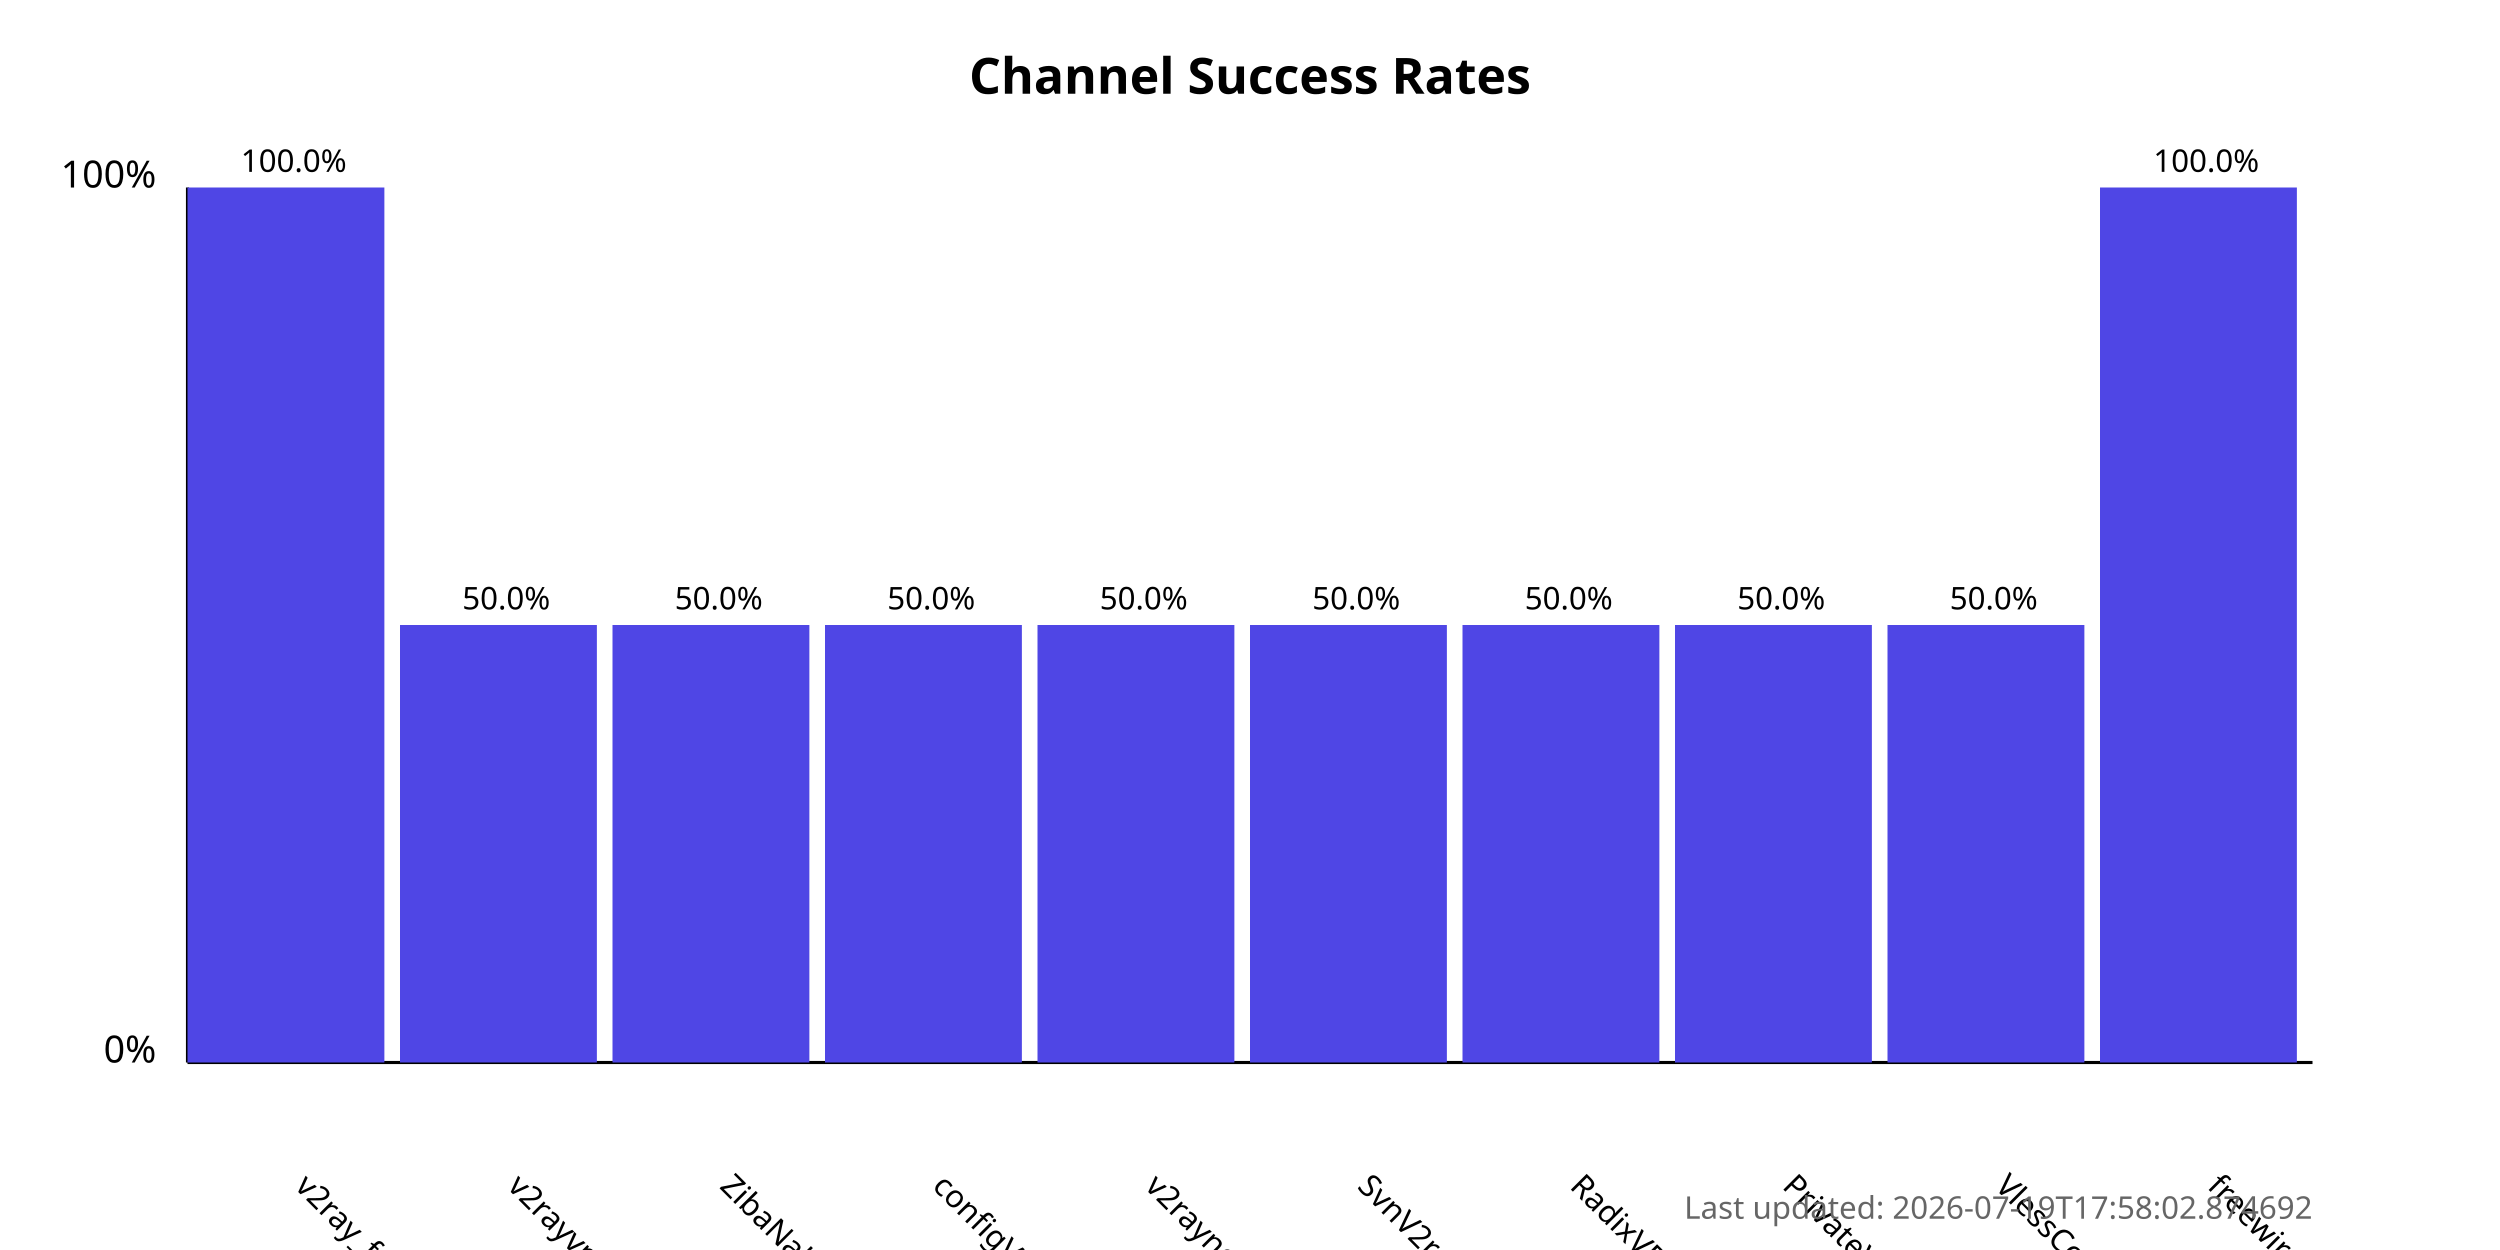
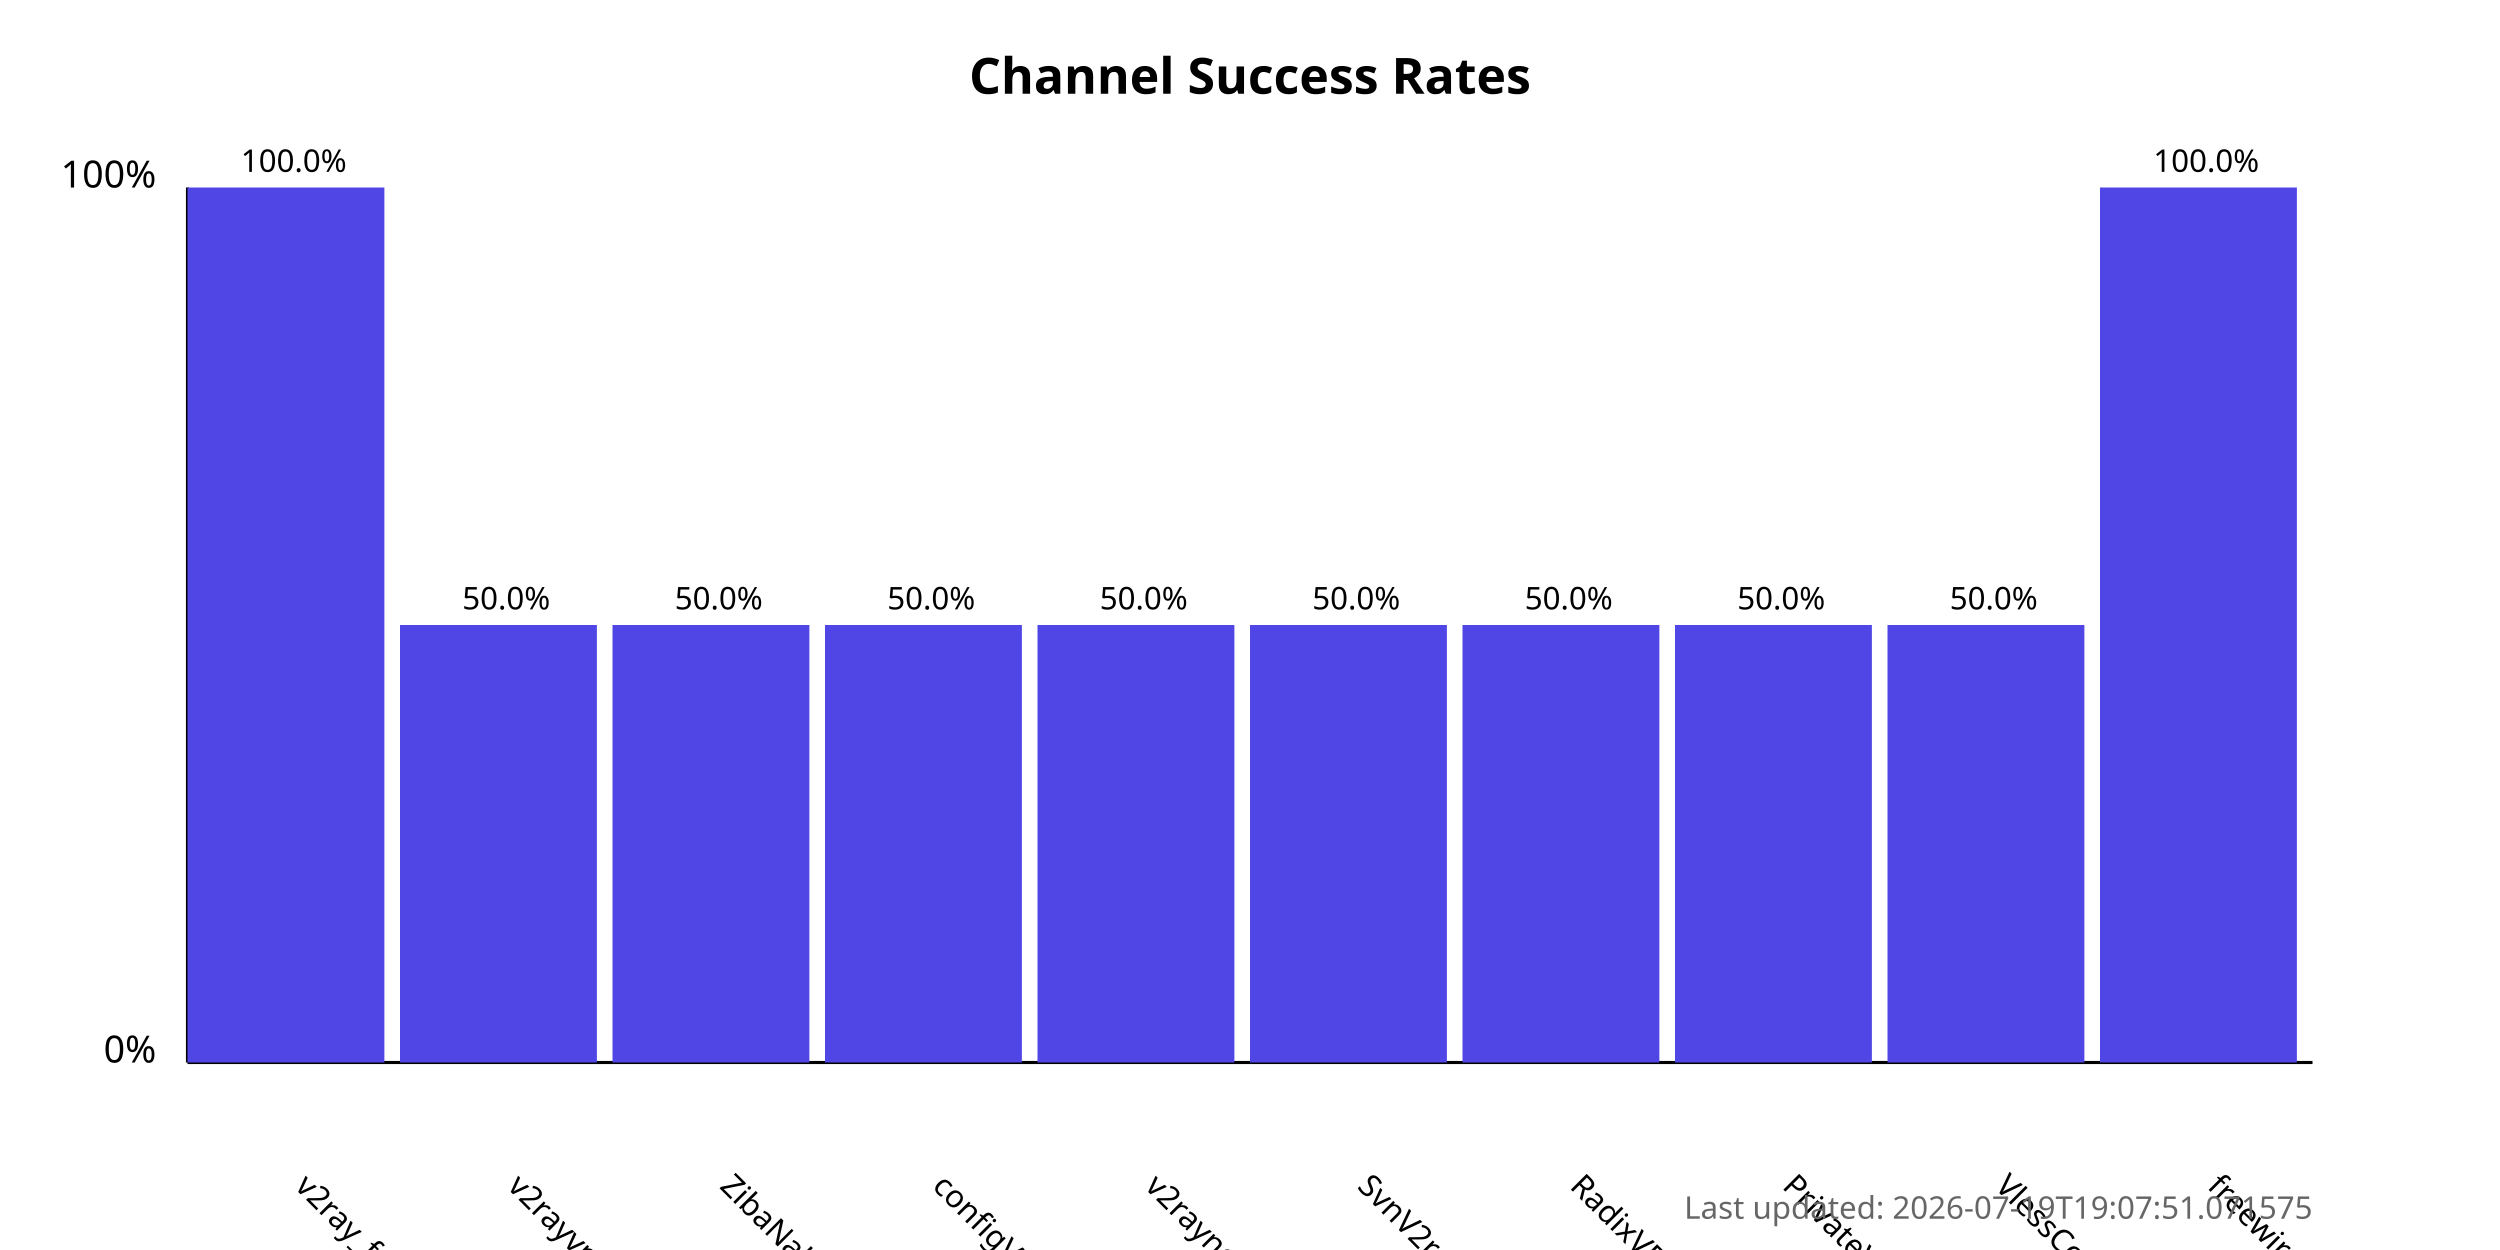
<svg xmlns="http://www.w3.org/2000/svg" width="800" height="400">
  <style>
            .chart-title { font: bold 16px sans-serif; }
            .axis-label { font: 12px sans-serif; }
            .tick-label { font: 10px sans-serif; }
            .bar { fill: #4f46e5; }
            .bar:hover { fill: #6366f1; }
            .timestamp { font: 10px sans-serif; fill: #666; }
        </style>
  <text x="400.0" y="30" text-anchor="middle" class="chart-title">
            Channel Success Rates
        </text>
  <line x1="60" y1="340" x2="60" y2="60" stroke="black" stroke-width="1" />
  <line x1="60" y1="340" x2="740" y2="340" stroke="black" stroke-width="1" />
  <text x="50" y="340" text-anchor="end" class="axis-label">0%</text>
  <text x="50" y="60" text-anchor="end" class="axis-label">100%</text>
  <g>
    <rect x="60" y="60.0" width="63.0" height="280.0" class="bar" />
    <text x="94.0" y="380" transform="rotate(45, 94.0, 380)" text-anchor="start" class="tick-label">
                v2ray_free_conf
            </text>
    <text x="94.0" y="55.0" text-anchor="middle" class="tick-label">
                100.0%
            </text>
  </g>
  <g>
    <rect x="128.0" y="200.0" width="63.0" height="140.0" class="bar" />
    <text x="162.0" y="380" transform="rotate(45, 162.0, 380)" text-anchor="start" class="tick-label">
                v2rayvpno
            </text>
    <text x="162.0" y="195.0" text-anchor="middle" class="tick-label">
                50.0%
            </text>
  </g>
  <g>
    <rect x="196.0" y="200.0" width="63.0" height="140.0" class="bar" />
    <text x="230.0" y="380" transform="rotate(45, 230.0, 380)" text-anchor="start" class="tick-label">
                ZibaNabz
            </text>
    <text x="230.0" y="195.0" text-anchor="middle" class="tick-label">
                50.0%
            </text>
  </g>
  <g>
    <rect x="264.0" y="200.0" width="63.0" height="140.0" class="bar" />
    <text x="298.0" y="380" transform="rotate(45, 298.0, 380)" text-anchor="start" class="tick-label">
                configV2rayForFree
            </text>
    <text x="298.0" y="195.0" text-anchor="middle" class="tick-label">
                50.0%
            </text>
  </g>
  <g>
    <rect x="332.0" y="200.0" width="63.0" height="140.0" class="bar" />
    <text x="366.0" y="380" transform="rotate(45, 366.0, 380)" text-anchor="start" class="tick-label">
                v2rayngvpn
            </text>
    <text x="366.0" y="195.0" text-anchor="middle" class="tick-label">
                50.0%
            </text>
  </g>
  <g>
    <rect x="400.0" y="200.0" width="63.0" height="140.0" class="bar" />
    <text x="434.0" y="380" transform="rotate(45, 434.0, 380)" text-anchor="start" class="tick-label">
                SvnV2ray
            </text>
    <text x="434.0" y="195.0" text-anchor="middle" class="tick-label">
                50.0%
            </text>
  </g>
  <g>
    <rect x="468.0" y="200.0" width="63.0" height="140.0" class="bar" />
    <text x="502.0" y="380" transform="rotate(45, 502.0, 380)" text-anchor="start" class="tick-label">
                RadixVPN
            </text>
    <text x="502.0" y="195.0" text-anchor="middle" class="tick-label">
                50.0%
            </text>
  </g>
  <g>
    <rect x="536.0" y="200.0" width="63.0" height="140.0" class="bar" />
    <text x="570.0" y="380" transform="rotate(45, 570.0, 380)" text-anchor="start" class="tick-label">
                PrivateVPNs
            </text>
    <text x="570.0" y="195.0" text-anchor="middle" class="tick-label">
                50.0%
            </text>
  </g>
  <g>
    <rect x="604.0" y="200.0" width="63.0" height="140.0" class="bar" />
    <text x="638.0" y="380" transform="rotate(45, 638.0, 380)" text-anchor="start" class="tick-label">
                VlessConfig
            </text>
    <text x="638.0" y="195.0" text-anchor="middle" class="tick-label">
                50.0%
            </text>
  </g>
  <g>
    <rect x="672.0" y="60.0" width="63.0" height="280.0" class="bar" />
    <text x="706.0" y="380" transform="rotate(45, 706.0, 380)" text-anchor="start" class="tick-label">
                freewireguard
            </text>
    <text x="706.0" y="55.0" text-anchor="middle" class="tick-label">
                100.0%
            </text>
  </g>
  <text x="740" y="390" text-anchor="end" class="timestamp">
-             Last updated: 2026-07-19T17:58:02.874692
+             Last updated: 2026-07-19T19:07:51.071575
        </text>
</svg>
